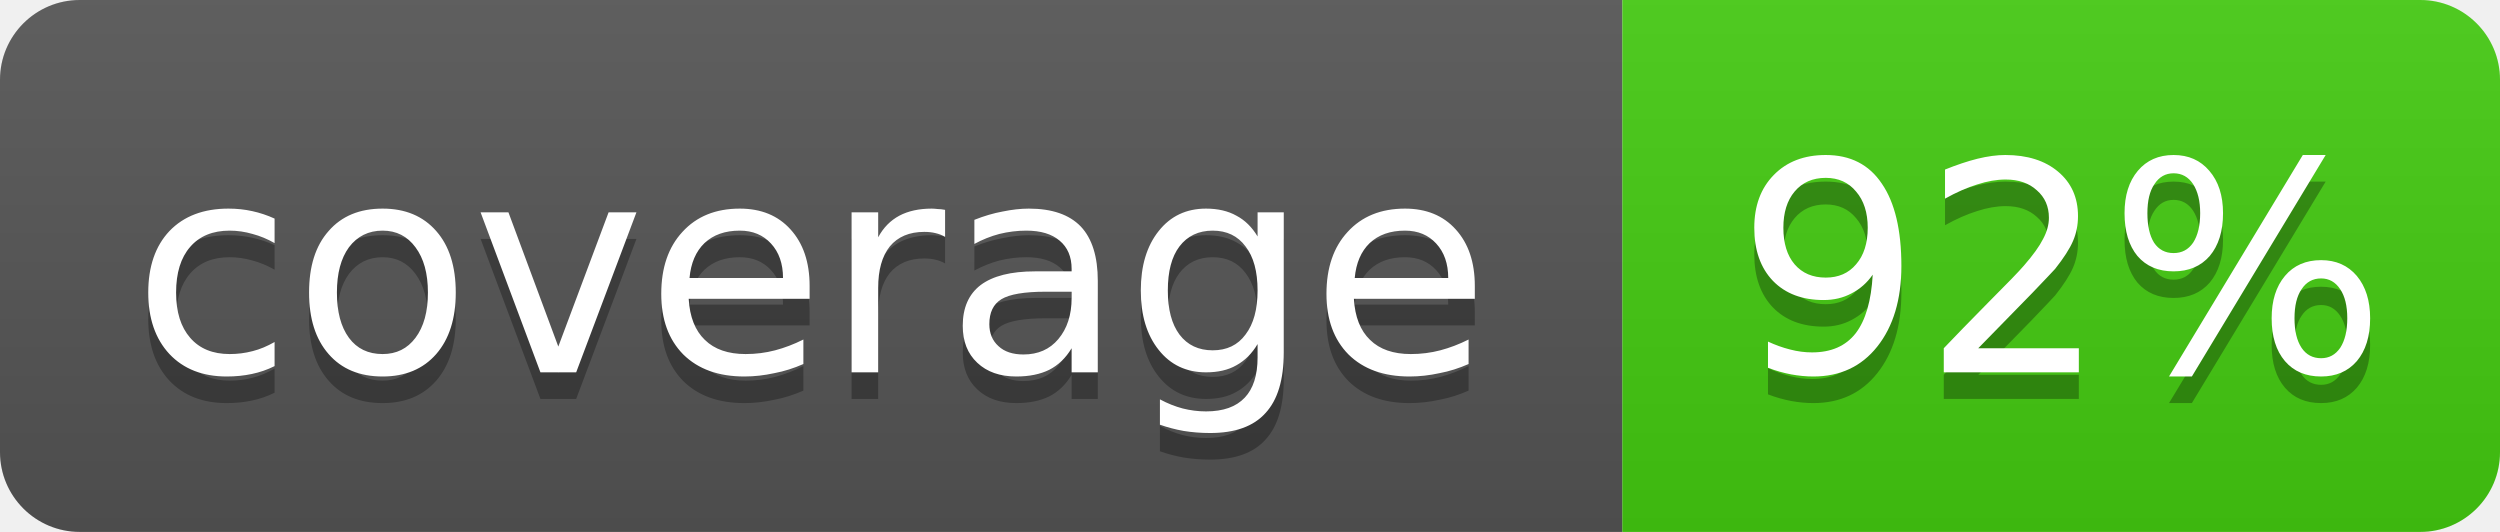
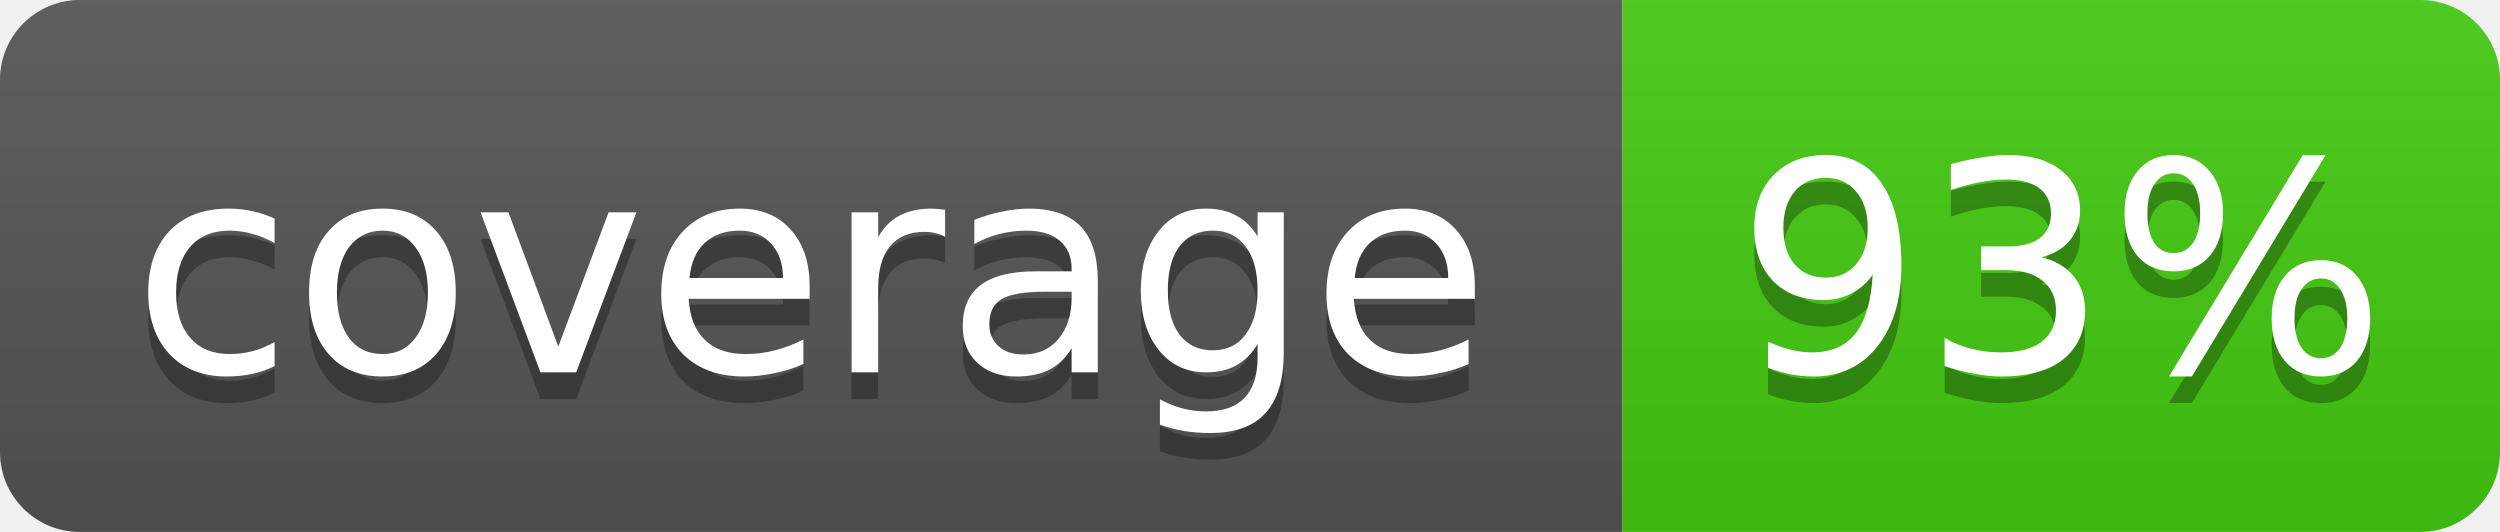
- <svg xmlns="http://www.w3.org/2000/svg" width="94" height="20" role="img" aria-label="coverage: 92%">
+ <svg xmlns="http://www.w3.org/2000/svg" width="94" height="20" role="img" aria-label="coverage: 93%">
  <linearGradient id="s" x2="0" y2="100%">
    <stop offset="0" stop-color="#bbb" stop-opacity=".1" />
    <stop offset="1" stop-opacity=".1" />
  </linearGradient>
  <clipPath id="r">
    <rect width="94" height="20" rx="3" fill="#fff" />
  </clipPath>
  <g clip-path="url(#r)">
    <rect width="61" height="20" fill="#555" />
    <rect x="61" width="33" height="20" fill="#4c1" />
    <rect width="94" height="20" fill="url(#s)" />
  </g>
  <g fill="#fff" text-anchor="middle" font-family="Verdana,Geneva,DejaVu Sans,sans-serif" font-size="11">
    <text x="30.5" y="15" fill="#010101" fill-opacity=".3">coverage</text>
    <text x="30.5" y="14">coverage</text>
-     <text x="77.5" y="15" fill="#010101" fill-opacity=".3">92%</text>
-     <text x="77.5" y="14">92%</text>
+     <text x="77.5" y="15" fill="#010101" fill-opacity=".3">93%</text>
+     <text x="77.5" y="14">93%</text>
  </g>
</svg>
